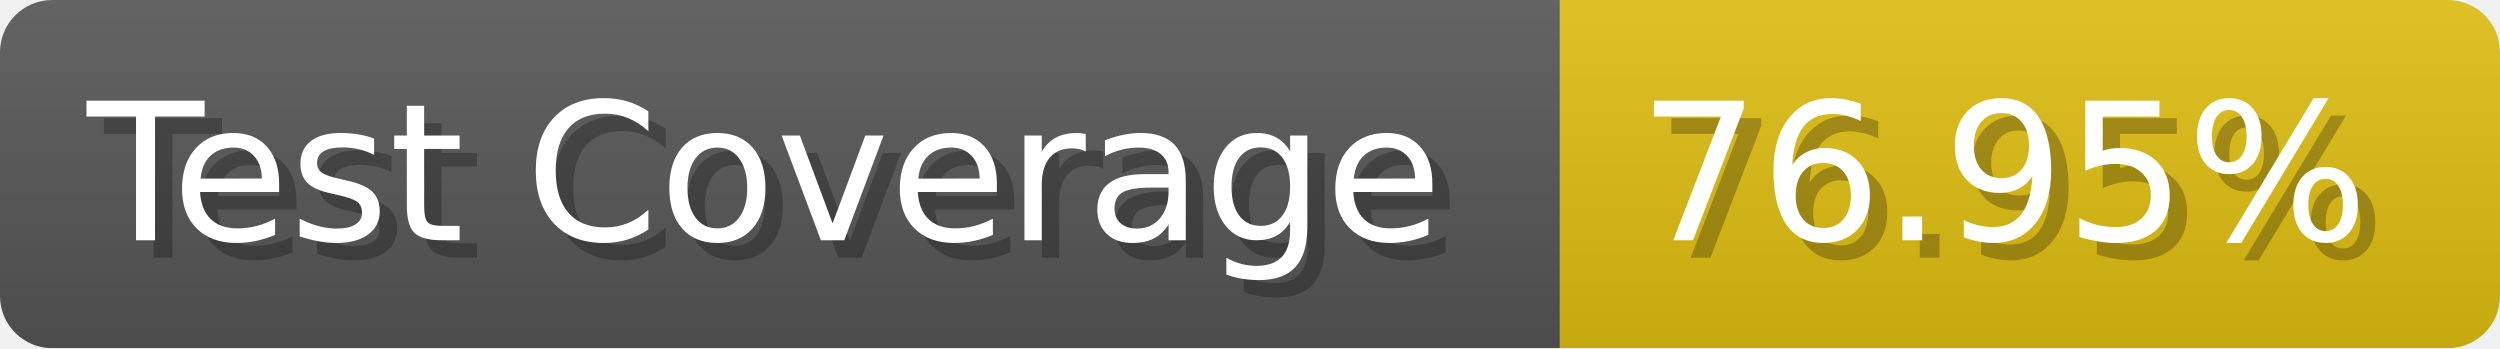
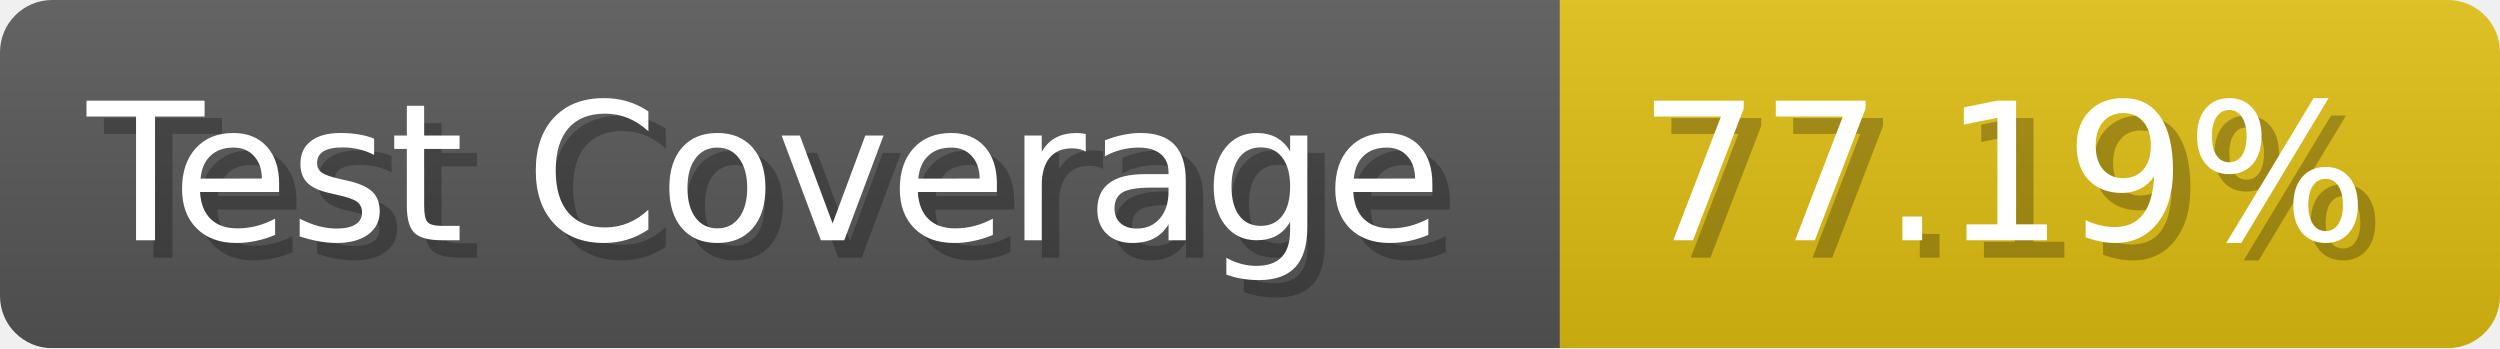
- <svg xmlns="http://www.w3.org/2000/svg" width="143.6" height="20" viewBox="0 0 1436 200" role="img" aria-label="Test Coverage: 76.95%">
+ <svg xmlns="http://www.w3.org/2000/svg" width="143.6" height="20" viewBox="0 0 1436 200" role="img" aria-label="Test Coverage: 77.19%">
  <linearGradient id="a" x2="0" y2="100%">
    <stop offset="0" stop-opacity=".1" stop-color="#EEE" />
    <stop offset="1" stop-opacity=".1" />
  </linearGradient>
  <mask id="m">
    <rect width="1436" height="200" rx="30" fill="#FFF" />
  </mask>
  <g mask="url(#m)">
    <rect width="896" height="200" fill="#555" />
    <rect width="540" height="200" fill="#DB1" x="896" />
    <rect width="1436" height="200" fill="url(#a)" />
  </g>
  <g aria-hidden="true" fill="#fff" text-anchor="start" font-family="Verdana,DejaVu Sans,sans-serif" font-size="110">
    <text x="60" y="148" textLength="796" fill="#000" opacity="0.25">Test Coverage</text>
    <text x="50" y="138" textLength="796">Test Coverage</text>
-     <text x="951" y="148" textLength="440" fill="#000" opacity="0.25">76.95%</text>
-     <text x="941" y="138" textLength="440">76.95%</text>
+     <text x="951" y="148" textLength="440" fill="#000" opacity="0.25">77.19%</text>
+     <text x="941" y="138" textLength="440">77.19%</text>
  </g>
</svg>
